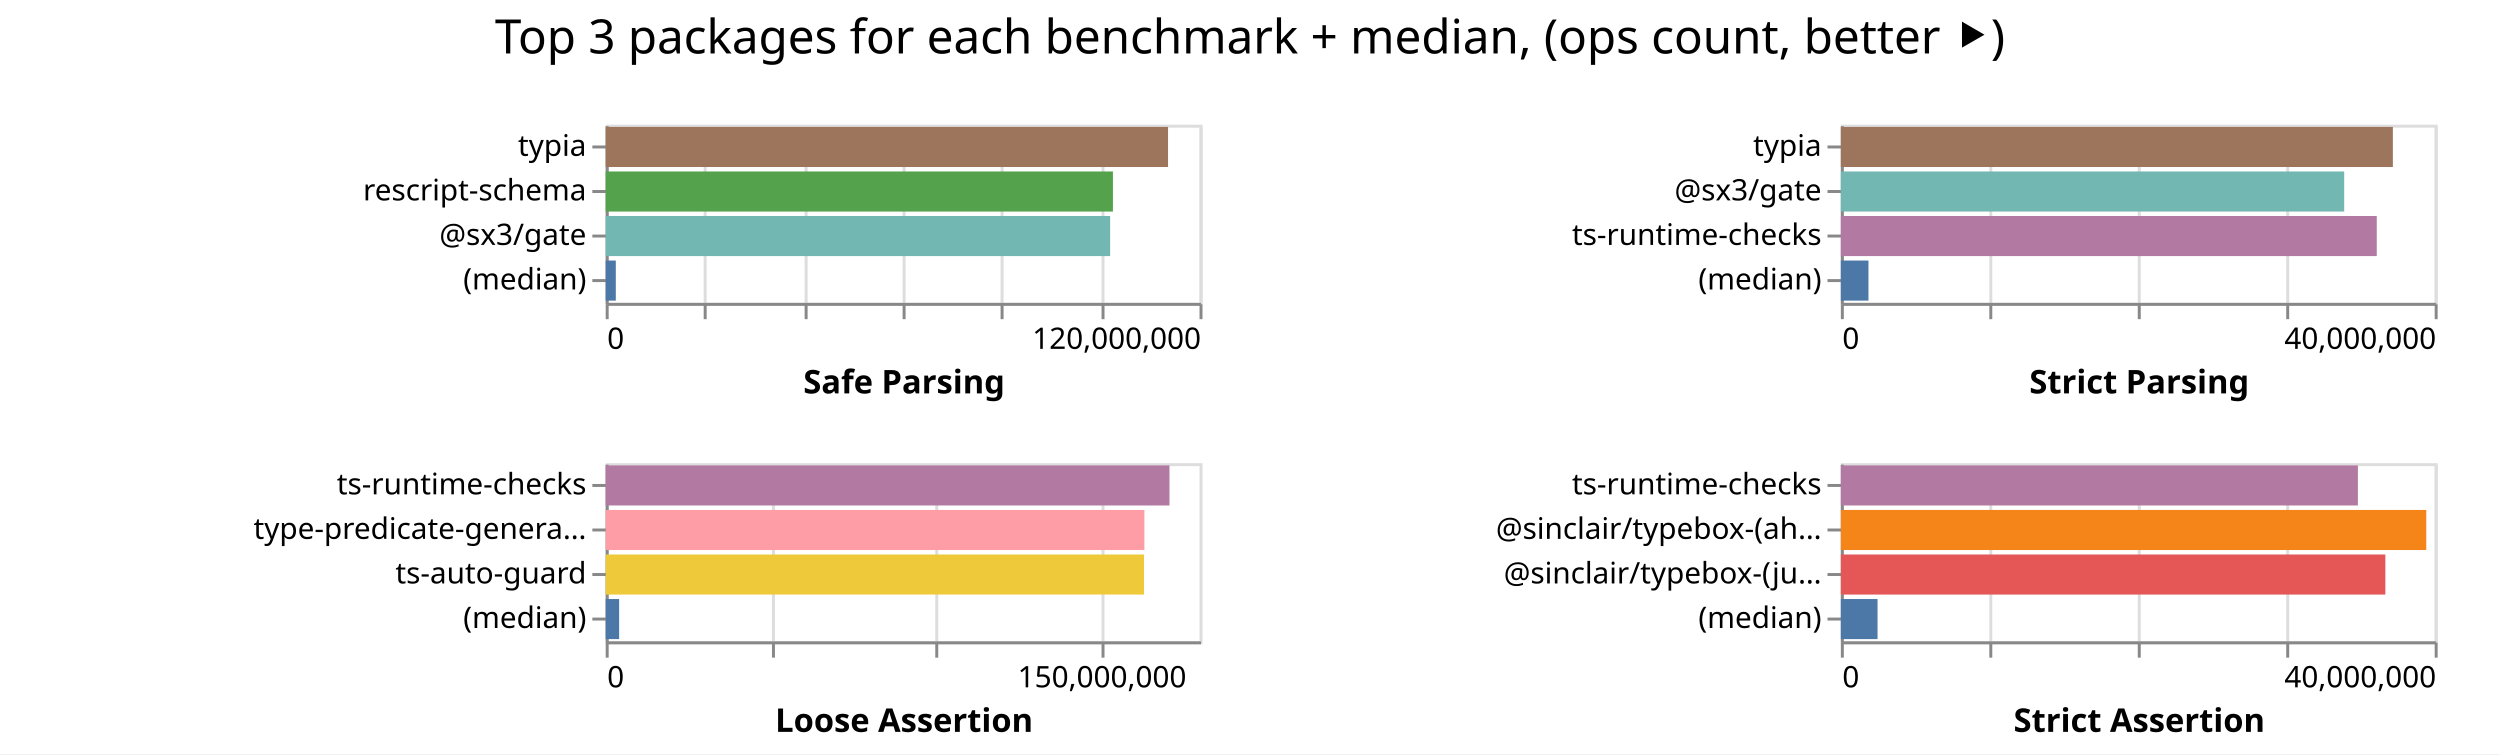
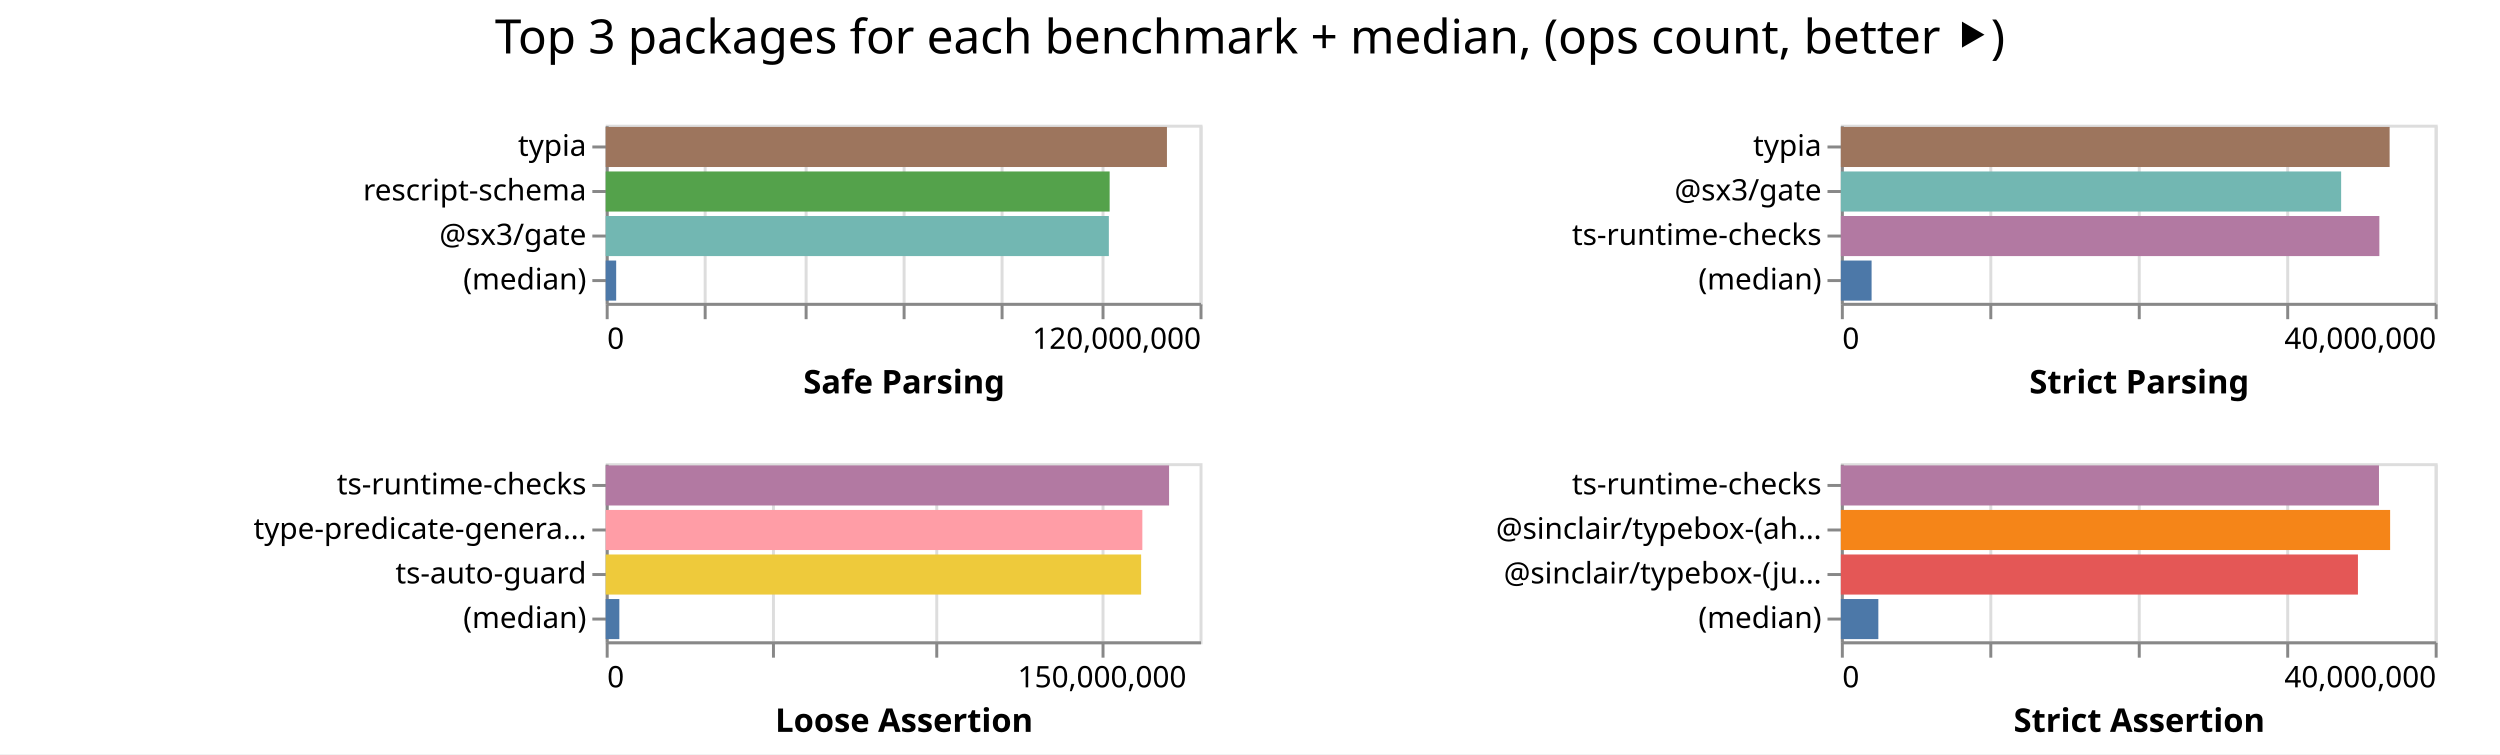
<svg xmlns="http://www.w3.org/2000/svg" width="842" height="254" class="marks">
  <path fill="#fff" d="M0 0h842v254H0z" />
  <g fill="none" stroke-miterlimit="10" aria-roledescription="group mark container" class="mark-group role-frame root">
    <path d="M204 42" aria-hidden="true" class="background" />
    <g aria-roledescription="group mark container" class="mark-group role-scope child__Safe_Parsing_group">
      <path stroke="#ddd" d="M204.5 42.5h200v60h-200Z" aria-hidden="true" class="background" />
      <g aria-hidden="true" class="mark-group role-axis">
        <path d="M204.5 102.5" aria-hidden="true" class="background" pointer-events="none" />
        <g stroke="#ddd" class="mark-rule role-axis-grid" pointer-events="none">
          <path d="M204.5 102.5v-60M237.5 102.5v-60M271.5 102.5v-60M304.5 102.5v-60M337.5 102.5v-60M371.5 102.5v-60M404.5 102.5v-60" />
        </g>
      </g>
      <g aria-label="X-axis titled 'Safe Parsing' for a linear scale with values from 0 to 120,000,000" aria-roledescription="axis" class="mark-group role-axis" pointer-events="none">
        <path d="M204.5 102.5" aria-hidden="true" class="background" />
        <g stroke="#888" class="mark-rule role-axis-tick">
          <path d="M204.5 102.5v5M237.5 102.5v5M271.5 102.5v5M304.5 102.5v5M337.5 102.5v5M371.5 102.5v5M404.5 102.5v5" />
        </g>
        <g fill="#000" class="mark-text role-axis-label" font-family="sans-serif" font-size="10">
          <text transform="translate(204.5 117.5)">0</text>
          <text text-anchor="end" transform="translate(404.5 117.5)">120,000,000</text>
        </g>
        <path stroke="#888" d="M204.5 102.5h200" class="mark-rule role-axis-domain" />
        <text fill="#000" class="mark-text role-axis-title" font-family="sans-serif" font-size="11" font-weight="bold" text-anchor="middle" transform="translate(304.5 132.5)">Safe Parsing</text>
      </g>
      <g aria-label="Y-axis for a discrete scale with 4 values: typia, rescript-schema, @sx3/gate, (median)" aria-roledescription="axis" class="mark-group role-axis" pointer-events="none">
        <path d="M204.5 42.5" aria-hidden="true" class="background" />
        <g stroke="#888" class="mark-rule role-axis-tick">
          <path d="M204.5 49.5h-5M204.5 64.5h-5M204.5 79.5h-5M204.5 94.5h-5" />
        </g>
        <g fill="#000" class="mark-text role-axis-label" font-family="sans-serif" font-size="10" text-anchor="end">
          <text transform="translate(197.5 52.5)">typia</text>
          <text transform="translate(197.5 67.5)">rescript-schema</text>
          <text transform="translate(197.5 82.5)">@sx3/gate</text>
          <text transform="translate(197.5 97.5)">(median)</text>
        </g>
        <path stroke="#888" d="M204.5 42.5v60" class="mark-rule role-axis-domain" />
      </g>
      <g aria-roledescription="rect mark container" class="mark-rect role-mark child__Safe_Parsing_marks">
-         <path fill="#9d755d" d="M204 42.75h189.398v13.5H204Z" aria-label="Safe Parsing: 113638714; name: typia" aria-roledescription="bar" />
-         <path fill="#54a24b" d="M204 57.75h170.833v13.5H204Z" aria-label="Safe Parsing: 102499903; name: rescript-schema" aria-roledescription="bar" />
-         <path fill="#72b7b2" d="M204 72.75h169.9v13.5H204Z" aria-label="Safe Parsing: 101939658; name: @sx3/gate" aria-roledescription="bar" />
-         <path fill="#4c78a8" d="M204 87.75h3.404v13.5H204Z" aria-label="Safe Parsing: 2042387.5; name: (median)" aria-roledescription="bar" />
+         <path fill="#9d755d" d="M204 42.75h189.027v13.5H204Z" aria-label="Safe Parsing: 113416359; name: typia" aria-roledescription="bar" />
+         <path fill="#54a24b" d="M204 57.75h169.728v13.5H204Z" aria-label="Safe Parsing: 101836994; name: rescript-schema" aria-roledescription="bar" />
+         <path fill="#72b7b2" d="M204 72.75h169.462v13.5H204Z" aria-label="Safe Parsing: 101677126; name: @sx3/gate" aria-roledescription="bar" />
+         <path fill="#4c78a8" d="M204 87.75h3.528v13.5H204Z" aria-label="Safe Parsing: 2116542; name: (median)" aria-roledescription="bar" />
      </g>
    </g>
    <g aria-roledescription="group mark container" class="mark-group role-scope child__Strict_Parsing_group">
      <path stroke="#ddd" d="M620.5 42.5h200v60h-200Z" aria-hidden="true" class="background" />
      <g aria-hidden="true" class="mark-group role-axis">
        <path d="M620.5 102.5" aria-hidden="true" class="background" pointer-events="none" />
        <g stroke="#ddd" class="mark-rule role-axis-grid" pointer-events="none">
          <path d="M620.5 102.5v-60M670.5 102.5v-60M720.5 102.5v-60M770.5 102.5v-60M820.5 102.5v-60" />
        </g>
      </g>
      <g aria-label="X-axis titled 'Strict Parsing' for a linear scale with values from 0 to 40,000,000" aria-roledescription="axis" class="mark-group role-axis" pointer-events="none">
        <path d="M620.5 102.5" aria-hidden="true" class="background" />
        <g stroke="#888" class="mark-rule role-axis-tick">
          <path d="M620.5 102.5v5M670.5 102.5v5M720.5 102.5v5M770.5 102.5v5M820.5 102.5v5" />
        </g>
        <g fill="#000" class="mark-text role-axis-label" font-family="sans-serif" font-size="10">
          <text transform="translate(620.5 117.5)">0</text>
          <text text-anchor="end" transform="translate(820.5 117.5)">40,000,000</text>
        </g>
        <path stroke="#888" d="M620.5 102.5h200" class="mark-rule role-axis-domain" />
        <text fill="#000" class="mark-text role-axis-title" font-family="sans-serif" font-size="11" font-weight="bold" text-anchor="middle" transform="translate(720.5 132.5)">Strict Parsing</text>
      </g>
      <g aria-label="Y-axis for a discrete scale with 4 values: typia, @sx3/gate, ts-runtime-checks, (median)" aria-roledescription="axis" class="mark-group role-axis" pointer-events="none">
        <path d="M620.5 42.5" aria-hidden="true" class="background" />
        <g stroke="#888" class="mark-rule role-axis-tick">
          <path d="M620.5 49.5h-5M620.5 64.5h-5M620.5 79.5h-5M620.5 94.5h-5" />
        </g>
        <g fill="#000" class="mark-text role-axis-label" font-family="sans-serif" font-size="10" text-anchor="end">
          <text transform="translate(613.5 52.5)">typia</text>
          <text transform="translate(613.5 67.5)">@sx3/gate</text>
          <text transform="translate(613.5 82.5)">ts-runtime-checks</text>
          <text transform="translate(613.5 97.5)">(median)</text>
        </g>
        <path stroke="#888" d="M620.5 42.5v60" class="mark-rule role-axis-domain" />
      </g>
      <g aria-roledescription="rect mark container" class="mark-rect role-mark child__Strict_Parsing_marks">
-         <path fill="#9d755d" d="M620 42.75h185.92v13.5H620Z" aria-label="Strict Parsing: 37183910; name: typia" aria-roledescription="bar" />
-         <path fill="#72b7b2" d="M620 57.75h169.525v13.5H620Z" aria-label="Strict Parsing: 33904917; name: @sx3/gate" aria-roledescription="bar" />
-         <path fill="#b279a2" d="M620 72.75h180.495v13.5H620Z" aria-label="Strict Parsing: 36099091; name: ts-runtime-checks" aria-roledescription="bar" />
-         <path fill="#4c78a8" d="M620 87.75h9.3v13.5H620Z" aria-label="Strict Parsing: 1859916; name: (median)" aria-roledescription="bar" />
+         <path fill="#9d755d" d="M620 42.75h184.826v13.5H620Z" aria-label="Strict Parsing: 36965101; name: typia" aria-roledescription="bar" />
+         <path fill="#72b7b2" d="M620 57.75h168.494v13.5H620Z" aria-label="Strict Parsing: 33698768; name: @sx3/gate" aria-roledescription="bar" />
+         <path fill="#b279a2" d="M620 72.75h181.367v13.5H620Z" aria-label="Strict Parsing: 36273434; name: ts-runtime-checks" aria-roledescription="bar" />
+         <path fill="#4c78a8" d="M620 87.75h10.352v13.5H620Z" aria-label="Strict Parsing: 2070433; name: (median)" aria-roledescription="bar" />
      </g>
    </g>
    <g aria-roledescription="group mark container" class="mark-group role-scope child__Loose_Assertion_group">
      <path stroke="#ddd" d="M204.5 156.5h200v60h-200Z" aria-hidden="true" class="background" />
      <g aria-hidden="true" class="mark-group role-axis">
        <path d="M204.5 216.5" aria-hidden="true" class="background" pointer-events="none" />
        <g stroke="#ddd" class="mark-rule role-axis-grid" pointer-events="none">
          <path d="M204.5 216.5v-60M260.5 216.5v-60M315.5 216.5v-60M371.5 216.5v-60" />
        </g>
      </g>
      <g aria-label="X-axis titled 'Loose Assertion' for a linear scale with values from 0 to 180,000,000" aria-roledescription="axis" class="mark-group role-axis" pointer-events="none">
        <path d="M204.5 216.5" aria-hidden="true" class="background" />
        <g stroke="#888" class="mark-rule role-axis-tick">
          <path d="M204.5 216.5v5M260.5 216.5v5M315.5 216.5v5M371.5 216.5v5" />
        </g>
        <g fill="#000" class="mark-text role-axis-label" font-family="sans-serif" font-size="10">
          <text transform="translate(204.5 231.5)">0</text>
          <text text-anchor="middle" transform="translate(371.167 231.5)">150,000,000</text>
        </g>
        <path stroke="#888" d="M204.5 216.5h200" class="mark-rule role-axis-domain" />
        <text fill="#000" class="mark-text role-axis-title" font-family="sans-serif" font-size="11" font-weight="bold" text-anchor="middle" transform="translate(304.5 246.5)">Loose Assertion</text>
      </g>
      <g aria-label="Y-axis for a discrete scale with 4 values: ts-runtime-checks, type-predicate-generator, ts-auto-guard, (median)" aria-roledescription="axis" class="mark-group role-axis" pointer-events="none">
        <path d="M204.5 156.5" aria-hidden="true" class="background" />
        <g stroke="#888" class="mark-rule role-axis-tick">
          <path d="M204.5 163.5h-5M204.5 178.5h-5M204.5 193.5h-5M204.5 208.5h-5" />
        </g>
        <g fill="#000" class="mark-text role-axis-label" font-family="sans-serif" font-size="10" text-anchor="end">
          <text transform="translate(197.5 166.5)">ts-runtime-checks</text>
          <text transform="translate(197.5 181.5)">type-predicate-genera…</text>
          <text transform="translate(197.5 196.5)">ts-auto-guard</text>
          <text transform="translate(197.5 211.5)">(median)</text>
        </g>
        <path stroke="#888" d="M204.5 156.5v60" class="mark-rule role-axis-domain" />
      </g>
      <g aria-roledescription="rect mark container" class="mark-rect role-mark child__Loose_Assertion_marks">
-         <path fill="#b279a2" d="M204 156.75h189.877v13.5H204Z" aria-label="Loose Assertion: 170889208; name: ts-runtime-checks" aria-roledescription="bar" />
-         <path fill="#ff9da6" d="M204 171.75h181.432v13.5H204Z" aria-label="Loose Assertion: 163289009; name: type-predicate-generator" aria-roledescription="bar" />
-         <path fill="#eeca3b" d="M204 186.75h181.31v13.5H204Z" aria-label="Loose Assertion: 163179327; name: ts-auto-guard" aria-roledescription="bar" />
-         <path fill="#4c78a8" d="M204 201.75h4.525v13.5H204Z" aria-label="Loose Assertion: 4072679; name: (median)" aria-roledescription="bar" />
+         <path fill="#b279a2" d="M204 156.75h189.744v13.5H204Z" aria-label="Loose Assertion: 170769950; name: ts-runtime-checks" aria-roledescription="bar" />
+         <path fill="#ff9da6" d="M204 171.75h180.742v13.5H204Z" aria-label="Loose Assertion: 162667982; name: type-predicate-generator" aria-roledescription="bar" />
+         <path fill="#eeca3b" d="M204 186.75h180.331v13.5H204Z" aria-label="Loose Assertion: 162298277; name: ts-auto-guard" aria-roledescription="bar" />
+         <path fill="#4c78a8" d="M204 201.75h4.595v13.5H204Z" aria-label="Loose Assertion: 4135587; name: (median)" aria-roledescription="bar" />
      </g>
    </g>
    <g aria-roledescription="group mark container" class="mark-group role-scope child__Strict_Assertion_group">
      <path stroke="#ddd" d="M620.5 156.5h200v60h-200Z" aria-hidden="true" class="background" />
      <g aria-hidden="true" class="mark-group role-axis">
        <path d="M620.5 216.5" aria-hidden="true" class="background" pointer-events="none" />
        <g stroke="#ddd" class="mark-rule role-axis-grid" pointer-events="none">
          <path d="M620.5 216.5v-60M670.5 216.5v-60M720.5 216.5v-60M770.5 216.5v-60M820.5 216.5v-60" />
        </g>
      </g>
      <g aria-label="X-axis titled 'Strict Assertion' for a linear scale with values from 0 to 40,000,000" aria-roledescription="axis" class="mark-group role-axis" pointer-events="none">
        <path d="M620.5 216.5" aria-hidden="true" class="background" />
        <g stroke="#888" class="mark-rule role-axis-tick">
          <path d="M620.5 216.5v5M670.5 216.5v5M720.5 216.5v5M770.5 216.5v5M820.5 216.5v5" />
        </g>
        <g fill="#000" class="mark-text role-axis-label" font-family="sans-serif" font-size="10">
          <text transform="translate(620.5 231.5)">0</text>
          <text text-anchor="end" transform="translate(820.5 231.5)">40,000,000</text>
        </g>
        <path stroke="#888" d="M620.5 216.5h200" class="mark-rule role-axis-domain" />
        <text fill="#000" class="mark-text role-axis-title" font-family="sans-serif" font-size="11" font-weight="bold" text-anchor="middle" transform="translate(720.5 246.5)">Strict Assertion</text>
      </g>
      <g aria-label="Y-axis for a discrete scale with 4 values: ts-runtime-checks, @sinclair/typebox-(ahead-of-time), @sinclair/typebox-(just-in-time), (median)" aria-roledescription="axis" class="mark-group role-axis" pointer-events="none">
        <path d="M620.5 156.5" aria-hidden="true" class="background" />
        <g stroke="#888" class="mark-rule role-axis-tick">
          <path d="M620.5 163.5h-5M620.5 178.5h-5M620.5 193.5h-5M620.5 208.5h-5" />
        </g>
        <g fill="#000" class="mark-text role-axis-label" font-family="sans-serif" font-size="10" text-anchor="end">
          <text transform="translate(613.5 166.5)">ts-runtime-checks</text>
          <text transform="translate(613.5 181.5)">@sinclair/typebox-(ah…</text>
          <text transform="translate(613.5 196.5)">@sinclair/typebox-(ju…</text>
          <text transform="translate(613.5 211.5)">(median)</text>
        </g>
        <path stroke="#888" d="M620.5 156.5v60" class="mark-rule role-axis-domain" />
      </g>
      <g aria-roledescription="rect mark container" class="mark-rect role-mark child__Strict_Assertion_marks">
-         <path fill="#b279a2" d="M620 156.75h174.138v13.5H620Z" aria-label="Strict Assertion: 34827660; name: ts-runtime-checks" aria-roledescription="bar" />
-         <path fill="#f58518" d="M620 171.75h197.162v13.5H620Z" aria-label="Strict Assertion: 39432373; name: @sinclair/typebox-(ahead-of-time)" aria-roledescription="bar" />
-         <path fill="#e45756" d="M620 186.75h183.385v13.5H620Z" aria-label="Strict Assertion: 36677075; name: @sinclair/typebox-(just-in-time)" aria-roledescription="bar" />
-         <path fill="#4c78a8" d="M620 201.75h12.355v13.5H620Z" aria-label="Strict Assertion: 2471043; name: (median)" aria-roledescription="bar" />
+         <path fill="#b279a2" d="M620 156.75h181.242v13.5H620Z" aria-label="Strict Assertion: 36248490; name: ts-runtime-checks" aria-roledescription="bar" />
+         <path fill="#f58518" d="M620 171.75h184.994v13.5H620Z" aria-label="Strict Assertion: 36998826; name: @sinclair/typebox-(ahead-of-time)" aria-roledescription="bar" />
+         <path fill="#e45756" d="M620 186.75h174.153v13.5H620Z" aria-label="Strict Assertion: 34830549; name: @sinclair/typebox-(just-in-time)" aria-roledescription="bar" />
+         <path fill="#4c78a8" d="M620 201.75h12.626v13.5H620Z" aria-label="Strict Assertion: 2525235.5; name: (median)" aria-roledescription="bar" />
      </g>
    </g>
    <g class="mark-group role-title">
      <path d="M421 5" aria-hidden="true" class="background" pointer-events="none" />
      <text fill="#000" aria-label="Title text 'Top 3 packages for each benchmark + median, (ops count, better ⯈)'" aria-roledescription="title" class="mark-text role-title-text" font-family="sans-serif" font-size="16" pointer-events="none" text-anchor="middle" transform="translate(421 18)">Top 3 packages for each benchmark + median, (ops count, better ⯈)</text>
    </g>
  </g>
</svg>
